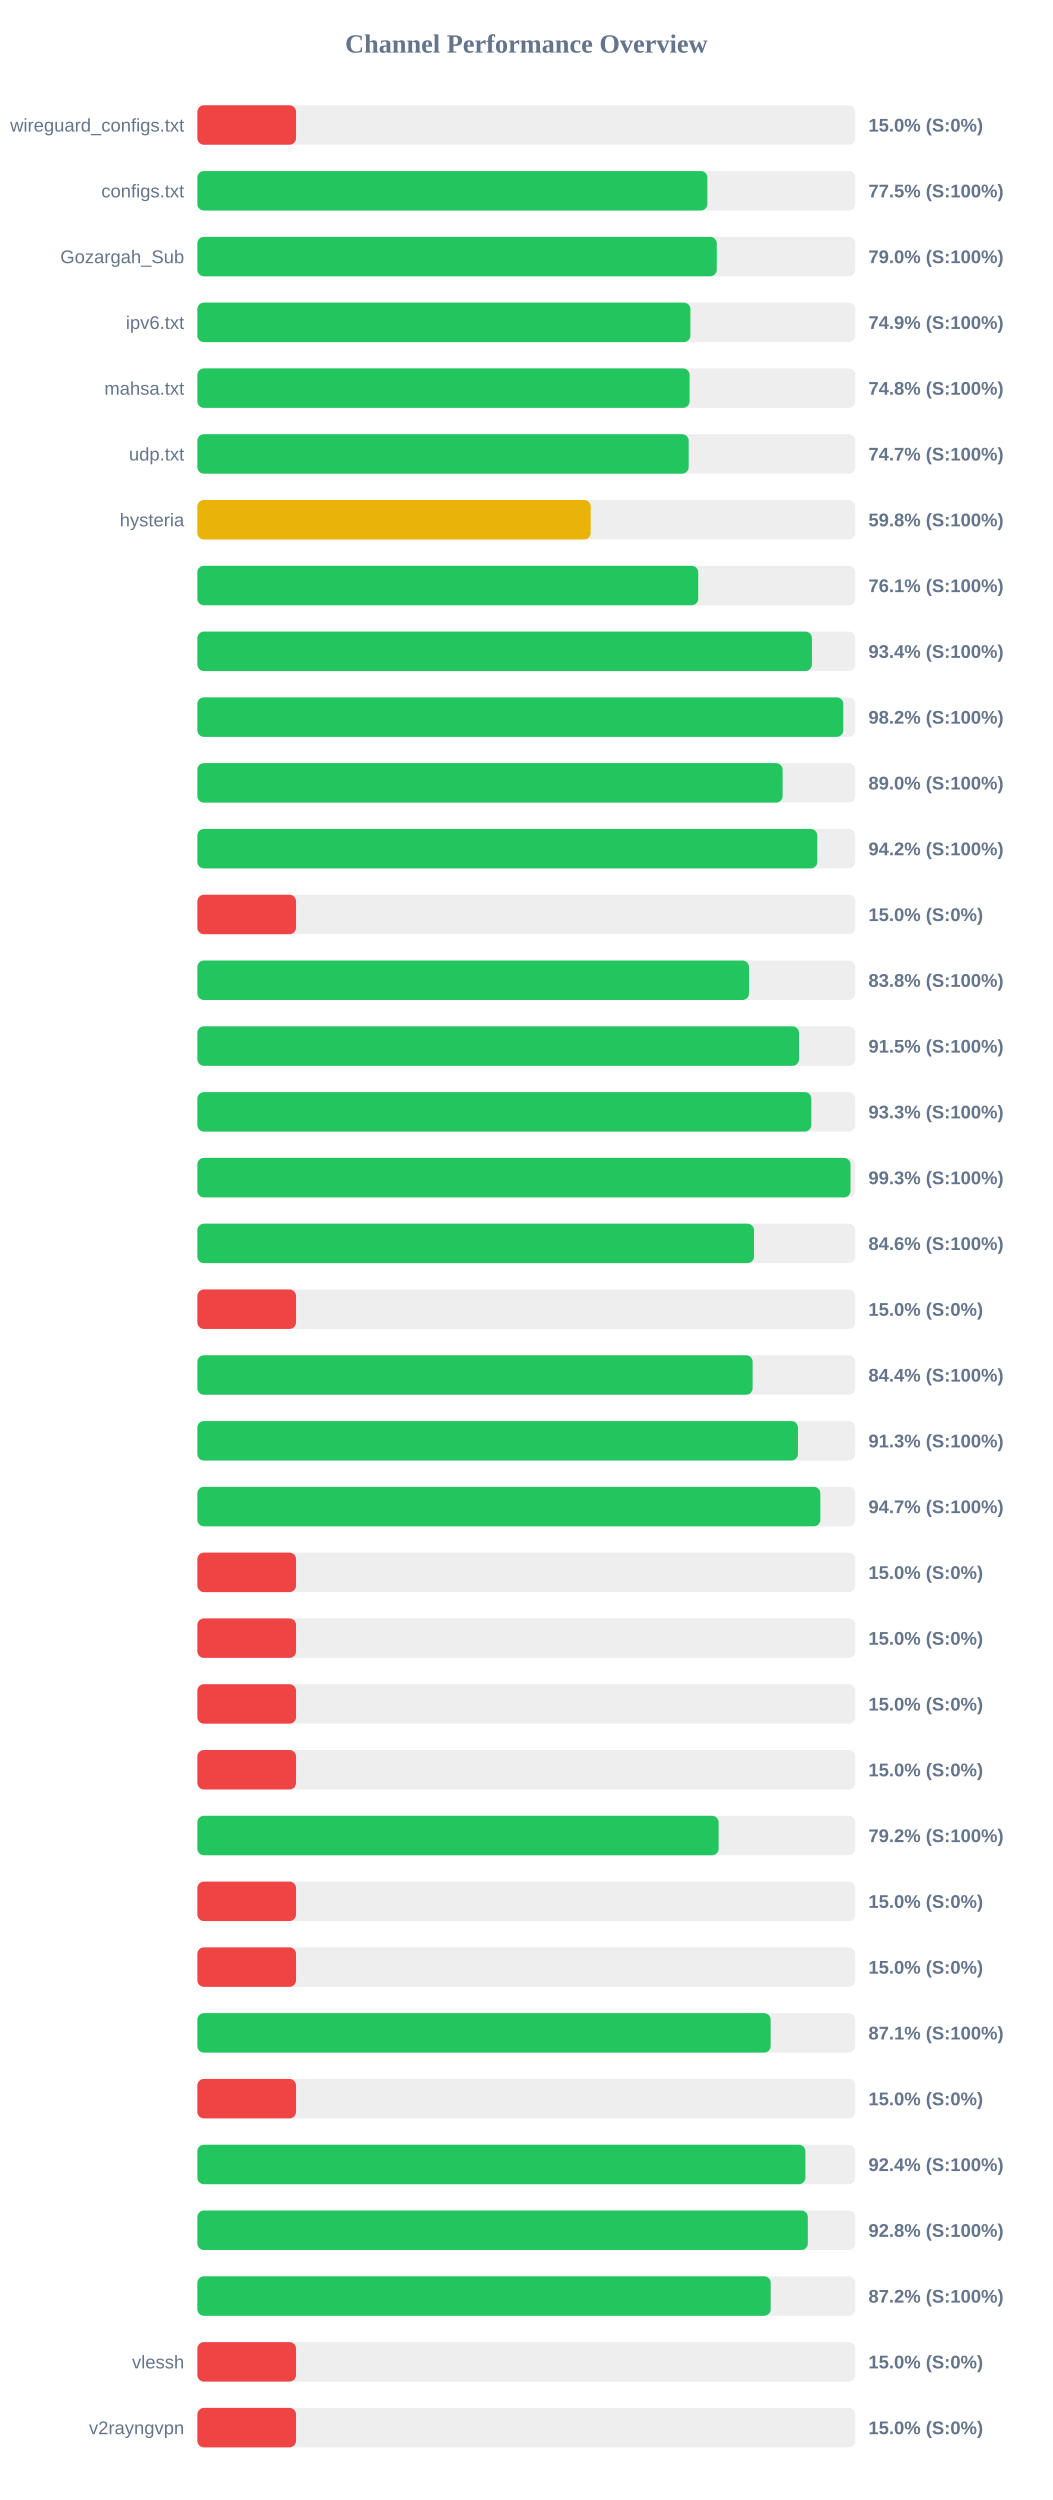
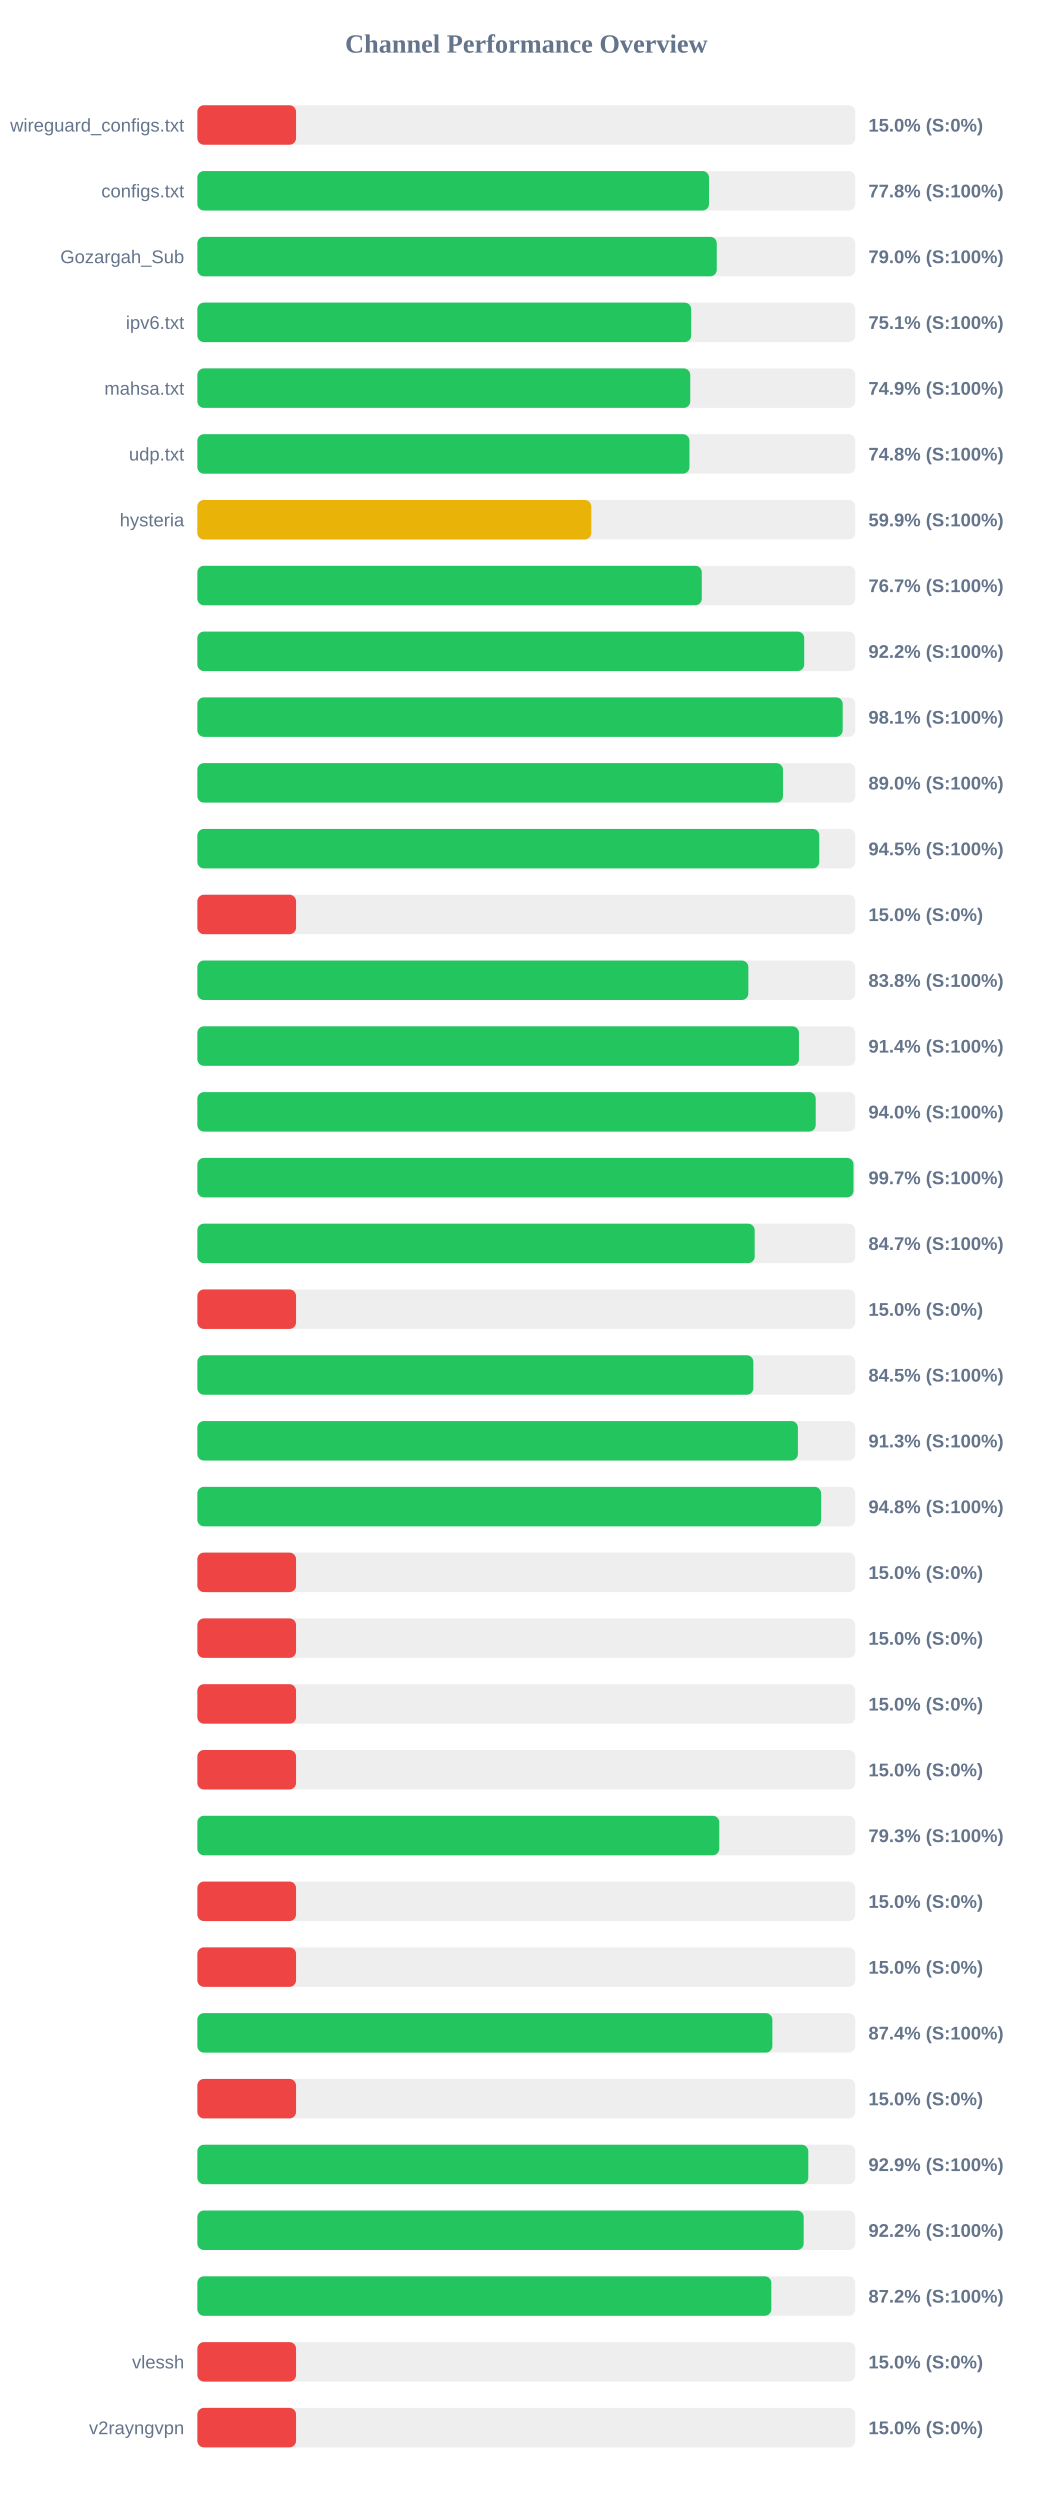
<svg xmlns="http://www.w3.org/2000/svg" width="800" height="1900" version="1.1">
  <style>
        .row { font: 14px Arial; fill: #64748b; }
        .score { font: bold 14px Arial; fill: #64748b; }
    </style>
  <text x="400" y="40" text-anchor="middle" font-size="20px" font-weight="bold" fill="#64748b">Channel Performance Overview</text>
  <rect x="150" y="80" width="500" height="30" fill="#eee" rx="5" />
  <rect x="150" y="80" width="75.0" height="30" fill="#ef4444" rx="5" />
  <text x="140" y="100" text-anchor="end" class="row">wireguard_configs.txt</text>
  <text x="660" y="100" text-anchor="start" class="score">15.0% (S:0%)</text>
  <rect x="150" y="130" width="500" height="30" fill="#eee" rx="5" />
-   <rect x="150" y="130" width="387.6" height="30" fill="#22c55e" rx="5" />
+   <rect x="150" y="130" width="388.85" height="30" fill="#22c55e" rx="5" />
  <text x="140" y="150" text-anchor="end" class="row">configs.txt</text>
-   <text x="660" y="150" text-anchor="start" class="score">77.5% (S:100%)</text>
+   <text x="660" y="150" text-anchor="start" class="score">77.8% (S:100%)</text>
  <rect x="150" y="180" width="500" height="30" fill="#eee" rx="5" />
  <rect x="150" y="180" width="394.75" height="30" fill="#22c55e" rx="5" />
  <text x="140" y="200" text-anchor="end" class="row">Gozargah_Sub</text>
  <text x="660" y="200" text-anchor="start" class="score">79.0% (S:100%)</text>
  <rect x="150" y="230" width="500" height="30" fill="#eee" rx="5" />
-   <rect x="150" y="230" width="374.7" height="30" fill="#22c55e" rx="5" />
+   <rect x="150" y="230" width="375.3" height="30" fill="#22c55e" rx="5" />
  <text x="140" y="250" text-anchor="end" class="row">ipv6.txt</text>
-   <text x="660" y="250" text-anchor="start" class="score">74.9% (S:100%)</text>
+   <text x="660" y="250" text-anchor="start" class="score">75.1% (S:100%)</text>
  <rect x="150" y="280" width="500" height="30" fill="#eee" rx="5" />
-   <rect x="150" y="280" width="374.1" height="30" fill="#22c55e" rx="5" />
+   <rect x="150" y="280" width="374.6" height="30" fill="#22c55e" rx="5" />
  <text x="140" y="300" text-anchor="end" class="row">mahsa.txt</text>
-   <text x="660" y="300" text-anchor="start" class="score">74.8% (S:100%)</text>
+   <text x="660" y="300" text-anchor="start" class="score">74.9% (S:100%)</text>
  <rect x="150" y="330" width="500" height="30" fill="#eee" rx="5" />
-   <rect x="150" y="330" width="373.4" height="30" fill="#22c55e" rx="5" />
+   <rect x="150" y="330" width="374.0" height="30" fill="#22c55e" rx="5" />
  <text x="140" y="350" text-anchor="end" class="row">udp.txt</text>
-   <text x="660" y="350" text-anchor="start" class="score">74.7% (S:100%)</text>
+   <text x="660" y="350" text-anchor="start" class="score">74.8% (S:100%)</text>
  <rect x="150" y="380" width="500" height="30" fill="#eee" rx="5" />
-   <rect x="150" y="380" width="298.95" height="30" fill="#eab308" rx="5" />
+   <rect x="150" y="380" width="299.4" height="30" fill="#eab308" rx="5" />
  <text x="140" y="400" text-anchor="end" class="row">hysteria</text>
-   <text x="660" y="400" text-anchor="start" class="score">59.8% (S:100%)</text>
+   <text x="660" y="400" text-anchor="start" class="score">59.9% (S:100%)</text>
  <rect x="150" y="430" width="500" height="30" fill="#eee" rx="5" />
-   <rect x="150" y="430" width="380.65" height="30" fill="#22c55e" rx="5" />
+   <rect x="150" y="430" width="383.35" height="30" fill="#22c55e" rx="5" />
  <text x="140" y="450" text-anchor="end" class="row" />
-   <text x="660" y="450" text-anchor="start" class="score">76.1% (S:100%)</text>
+   <text x="660" y="450" text-anchor="start" class="score">76.7% (S:100%)</text>
  <rect x="150" y="480" width="500" height="30" fill="#eee" rx="5" />
-   <rect x="150" y="480" width="467.05" height="30" fill="#22c55e" rx="5" />
+   <rect x="150" y="480" width="461.2" height="30" fill="#22c55e" rx="5" />
  <text x="140" y="500" text-anchor="end" class="row" />
-   <text x="660" y="500" text-anchor="start" class="score">93.4% (S:100%)</text>
+   <text x="660" y="500" text-anchor="start" class="score">92.2% (S:100%)</text>
  <rect x="150" y="530" width="500" height="30" fill="#eee" rx="5" />
-   <rect x="150" y="530" width="490.9" height="30" fill="#22c55e" rx="5" />
+   <rect x="150" y="530" width="490.45" height="30" fill="#22c55e" rx="5" />
  <text x="140" y="550" text-anchor="end" class="row" />
-   <text x="660" y="550" text-anchor="start" class="score">98.2% (S:100%)</text>
+   <text x="660" y="550" text-anchor="start" class="score">98.1% (S:100%)</text>
  <rect x="150" y="580" width="500" height="30" fill="#eee" rx="5" />
-   <rect x="150" y="580" width="444.8" height="30" fill="#22c55e" rx="5" />
+   <rect x="150" y="580" width="445.05" height="30" fill="#22c55e" rx="5" />
  <text x="140" y="600" text-anchor="end" class="row" />
  <text x="660" y="600" text-anchor="start" class="score">89.0% (S:100%)</text>
  <rect x="150" y="630" width="500" height="30" fill="#eee" rx="5" />
-   <rect x="150" y="630" width="471.15" height="30" fill="#22c55e" rx="5" />
+   <rect x="150" y="630" width="472.65" height="30" fill="#22c55e" rx="5" />
  <text x="140" y="650" text-anchor="end" class="row" />
-   <text x="660" y="650" text-anchor="start" class="score">94.2% (S:100%)</text>
+   <text x="660" y="650" text-anchor="start" class="score">94.5% (S:100%)</text>
  <rect x="150" y="680" width="500" height="30" fill="#eee" rx="5" />
  <rect x="150" y="680" width="75.0" height="30" fill="#ef4444" rx="5" />
  <text x="140" y="700" text-anchor="end" class="row" />
  <text x="660" y="700" text-anchor="start" class="score">15.0% (S:0%)</text>
  <rect x="150" y="730" width="500" height="30" fill="#eee" rx="5" />
-   <rect x="150" y="730" width="419.25" height="30" fill="#22c55e" rx="5" />
+   <rect x="150" y="730" width="418.75" height="30" fill="#22c55e" rx="5" />
  <text x="140" y="750" text-anchor="end" class="row" />
  <text x="660" y="750" text-anchor="start" class="score">83.8% (S:100%)</text>
  <rect x="150" y="780" width="500" height="30" fill="#eee" rx="5" />
-   <rect x="150" y="780" width="457.25" height="30" fill="#22c55e" rx="5" />
+   <rect x="150" y="780" width="457.2" height="30" fill="#22c55e" rx="5" />
  <text x="140" y="800" text-anchor="end" class="row" />
-   <text x="660" y="800" text-anchor="start" class="score">91.5% (S:100%)</text>
+   <text x="660" y="800" text-anchor="start" class="score">91.4% (S:100%)</text>
  <rect x="150" y="830" width="500" height="30" fill="#eee" rx="5" />
-   <rect x="150" y="830" width="466.6" height="30" fill="#22c55e" rx="5" />
+   <rect x="150" y="830" width="469.95" height="30" fill="#22c55e" rx="5" />
  <text x="140" y="850" text-anchor="end" class="row" />
-   <text x="660" y="850" text-anchor="start" class="score">93.3% (S:100%)</text>
+   <text x="660" y="850" text-anchor="start" class="score">94.0% (S:100%)</text>
  <rect x="150" y="880" width="500" height="30" fill="#eee" rx="5" />
-   <rect x="150" y="880" width="496.4" height="30" fill="#22c55e" rx="5" />
+   <rect x="150" y="880" width="498.65" height="30" fill="#22c55e" rx="5" />
  <text x="140" y="900" text-anchor="end" class="row" />
-   <text x="660" y="900" text-anchor="start" class="score">99.3% (S:100%)</text>
+   <text x="660" y="900" text-anchor="start" class="score">99.7% (S:100%)</text>
  <rect x="150" y="930" width="500" height="30" fill="#eee" rx="5" />
-   <rect x="150" y="930" width="423.05" height="30" fill="#22c55e" rx="5" />
+   <rect x="150" y="930" width="423.55" height="30" fill="#22c55e" rx="5" />
  <text x="140" y="950" text-anchor="end" class="row" />
-   <text x="660" y="950" text-anchor="start" class="score">84.6% (S:100%)</text>
+   <text x="660" y="950" text-anchor="start" class="score">84.7% (S:100%)</text>
  <rect x="150" y="980" width="500" height="30" fill="#eee" rx="5" />
  <rect x="150" y="980" width="75.0" height="30" fill="#ef4444" rx="5" />
  <text x="140" y="1000" text-anchor="end" class="row" />
  <text x="660" y="1000" text-anchor="start" class="score">15.0% (S:0%)</text>
  <rect x="150" y="1030" width="500" height="30" fill="#eee" rx="5" />
-   <rect x="150" y="1030" width="422.0" height="30" fill="#22c55e" rx="5" />
+   <rect x="150" y="1030" width="422.55" height="30" fill="#22c55e" rx="5" />
  <text x="140" y="1050" text-anchor="end" class="row" />
-   <text x="660" y="1050" text-anchor="start" class="score">84.4% (S:100%)</text>
+   <text x="660" y="1050" text-anchor="start" class="score">84.5% (S:100%)</text>
  <rect x="150" y="1080" width="500" height="30" fill="#eee" rx="5" />
-   <rect x="150" y="1080" width="456.45" height="30" fill="#22c55e" rx="5" />
+   <rect x="150" y="1080" width="456.4" height="30" fill="#22c55e" rx="5" />
  <text x="140" y="1100" text-anchor="end" class="row" />
  <text x="660" y="1100" text-anchor="start" class="score">91.3% (S:100%)</text>
  <rect x="150" y="1130" width="500" height="30" fill="#eee" rx="5" />
-   <rect x="150" y="1130" width="473.45" height="30" fill="#22c55e" rx="5" />
+   <rect x="150" y="1130" width="474.05" height="30" fill="#22c55e" rx="5" />
  <text x="140" y="1150" text-anchor="end" class="row" />
-   <text x="660" y="1150" text-anchor="start" class="score">94.7% (S:100%)</text>
+   <text x="660" y="1150" text-anchor="start" class="score">94.8% (S:100%)</text>
  <rect x="150" y="1180" width="500" height="30" fill="#eee" rx="5" />
  <rect x="150" y="1180" width="75.0" height="30" fill="#ef4444" rx="5" />
  <text x="140" y="1200" text-anchor="end" class="row" />
  <text x="660" y="1200" text-anchor="start" class="score">15.0% (S:0%)</text>
  <rect x="150" y="1230" width="500" height="30" fill="#eee" rx="5" />
  <rect x="150" y="1230" width="75.0" height="30" fill="#ef4444" rx="5" />
  <text x="140" y="1250" text-anchor="end" class="row" />
  <text x="660" y="1250" text-anchor="start" class="score">15.0% (S:0%)</text>
  <rect x="150" y="1280" width="500" height="30" fill="#eee" rx="5" />
  <rect x="150" y="1280" width="75.0" height="30" fill="#ef4444" rx="5" />
  <text x="140" y="1300" text-anchor="end" class="row" />
  <text x="660" y="1300" text-anchor="start" class="score">15.0% (S:0%)</text>
  <rect x="150" y="1330" width="500" height="30" fill="#eee" rx="5" />
  <rect x="150" y="1330" width="75.0" height="30" fill="#ef4444" rx="5" />
  <text x="140" y="1350" text-anchor="end" class="row" />
  <text x="660" y="1350" text-anchor="start" class="score">15.0% (S:0%)</text>
  <rect x="150" y="1380" width="500" height="30" fill="#eee" rx="5" />
-   <rect x="150" y="1380" width="396.15" height="30" fill="#22c55e" rx="5" />
+   <rect x="150" y="1380" width="396.65" height="30" fill="#22c55e" rx="5" />
  <text x="140" y="1400" text-anchor="end" class="row" />
-   <text x="660" y="1400" text-anchor="start" class="score">79.2% (S:100%)</text>
+   <text x="660" y="1400" text-anchor="start" class="score">79.3% (S:100%)</text>
  <rect x="150" y="1430" width="500" height="30" fill="#eee" rx="5" />
  <rect x="150" y="1430" width="75.0" height="30" fill="#ef4444" rx="5" />
  <text x="140" y="1450" text-anchor="end" class="row" />
  <text x="660" y="1450" text-anchor="start" class="score">15.0% (S:0%)</text>
  <rect x="150" y="1480" width="500" height="30" fill="#eee" rx="5" />
  <rect x="150" y="1480" width="75.0" height="30" fill="#ef4444" rx="5" />
  <text x="140" y="1500" text-anchor="end" class="row" />
  <text x="660" y="1500" text-anchor="start" class="score">15.0% (S:0%)</text>
  <rect x="150" y="1530" width="500" height="30" fill="#eee" rx="5" />
-   <rect x="150" y="1530" width="435.7" height="30" fill="#22c55e" rx="5" />
+   <rect x="150" y="1530" width="437.0" height="30" fill="#22c55e" rx="5" />
  <text x="140" y="1550" text-anchor="end" class="row" />
-   <text x="660" y="1550" text-anchor="start" class="score">87.1% (S:100%)</text>
+   <text x="660" y="1550" text-anchor="start" class="score">87.4% (S:100%)</text>
  <rect x="150" y="1580" width="500" height="30" fill="#eee" rx="5" />
  <rect x="150" y="1580" width="75.0" height="30" fill="#ef4444" rx="5" />
  <text x="140" y="1600" text-anchor="end" class="row" />
  <text x="660" y="1600" text-anchor="start" class="score">15.0% (S:0%)</text>
  <rect x="150" y="1630" width="500" height="30" fill="#eee" rx="5" />
-   <rect x="150" y="1630" width="462.1" height="30" fill="#22c55e" rx="5" />
+   <rect x="150" y="1630" width="464.3" height="30" fill="#22c55e" rx="5" />
  <text x="140" y="1650" text-anchor="end" class="row" />
-   <text x="660" y="1650" text-anchor="start" class="score">92.4% (S:100%)</text>
+   <text x="660" y="1650" text-anchor="start" class="score">92.9% (S:100%)</text>
  <rect x="150" y="1680" width="500" height="30" fill="#eee" rx="5" />
-   <rect x="150" y="1680" width="463.95" height="30" fill="#22c55e" rx="5" />
+   <rect x="150" y="1680" width="460.8" height="30" fill="#22c55e" rx="5" />
  <text x="140" y="1700" text-anchor="end" class="row" />
-   <text x="660" y="1700" text-anchor="start" class="score">92.8% (S:100%)</text>
+   <text x="660" y="1700" text-anchor="start" class="score">92.2% (S:100%)</text>
  <rect x="150" y="1730" width="500" height="30" fill="#eee" rx="5" />
-   <rect x="150" y="1730" width="435.75" height="30" fill="#22c55e" rx="5" />
+   <rect x="150" y="1730" width="436.2" height="30" fill="#22c55e" rx="5" />
  <text x="140" y="1750" text-anchor="end" class="row" />
  <text x="660" y="1750" text-anchor="start" class="score">87.2% (S:100%)</text>
  <rect x="150" y="1780" width="500" height="30" fill="#eee" rx="5" />
  <rect x="150" y="1780" width="75.0" height="30" fill="#ef4444" rx="5" />
  <text x="140" y="1800" text-anchor="end" class="row">vlessh</text>
  <text x="660" y="1800" text-anchor="start" class="score">15.0% (S:0%)</text>
  <rect x="150" y="1830" width="500" height="30" fill="#eee" rx="5" />
  <rect x="150" y="1830" width="75.0" height="30" fill="#ef4444" rx="5" />
  <text x="140" y="1850" text-anchor="end" class="row">v2rayngvpn</text>
  <text x="660" y="1850" text-anchor="start" class="score">15.0% (S:0%)</text>
</svg>
